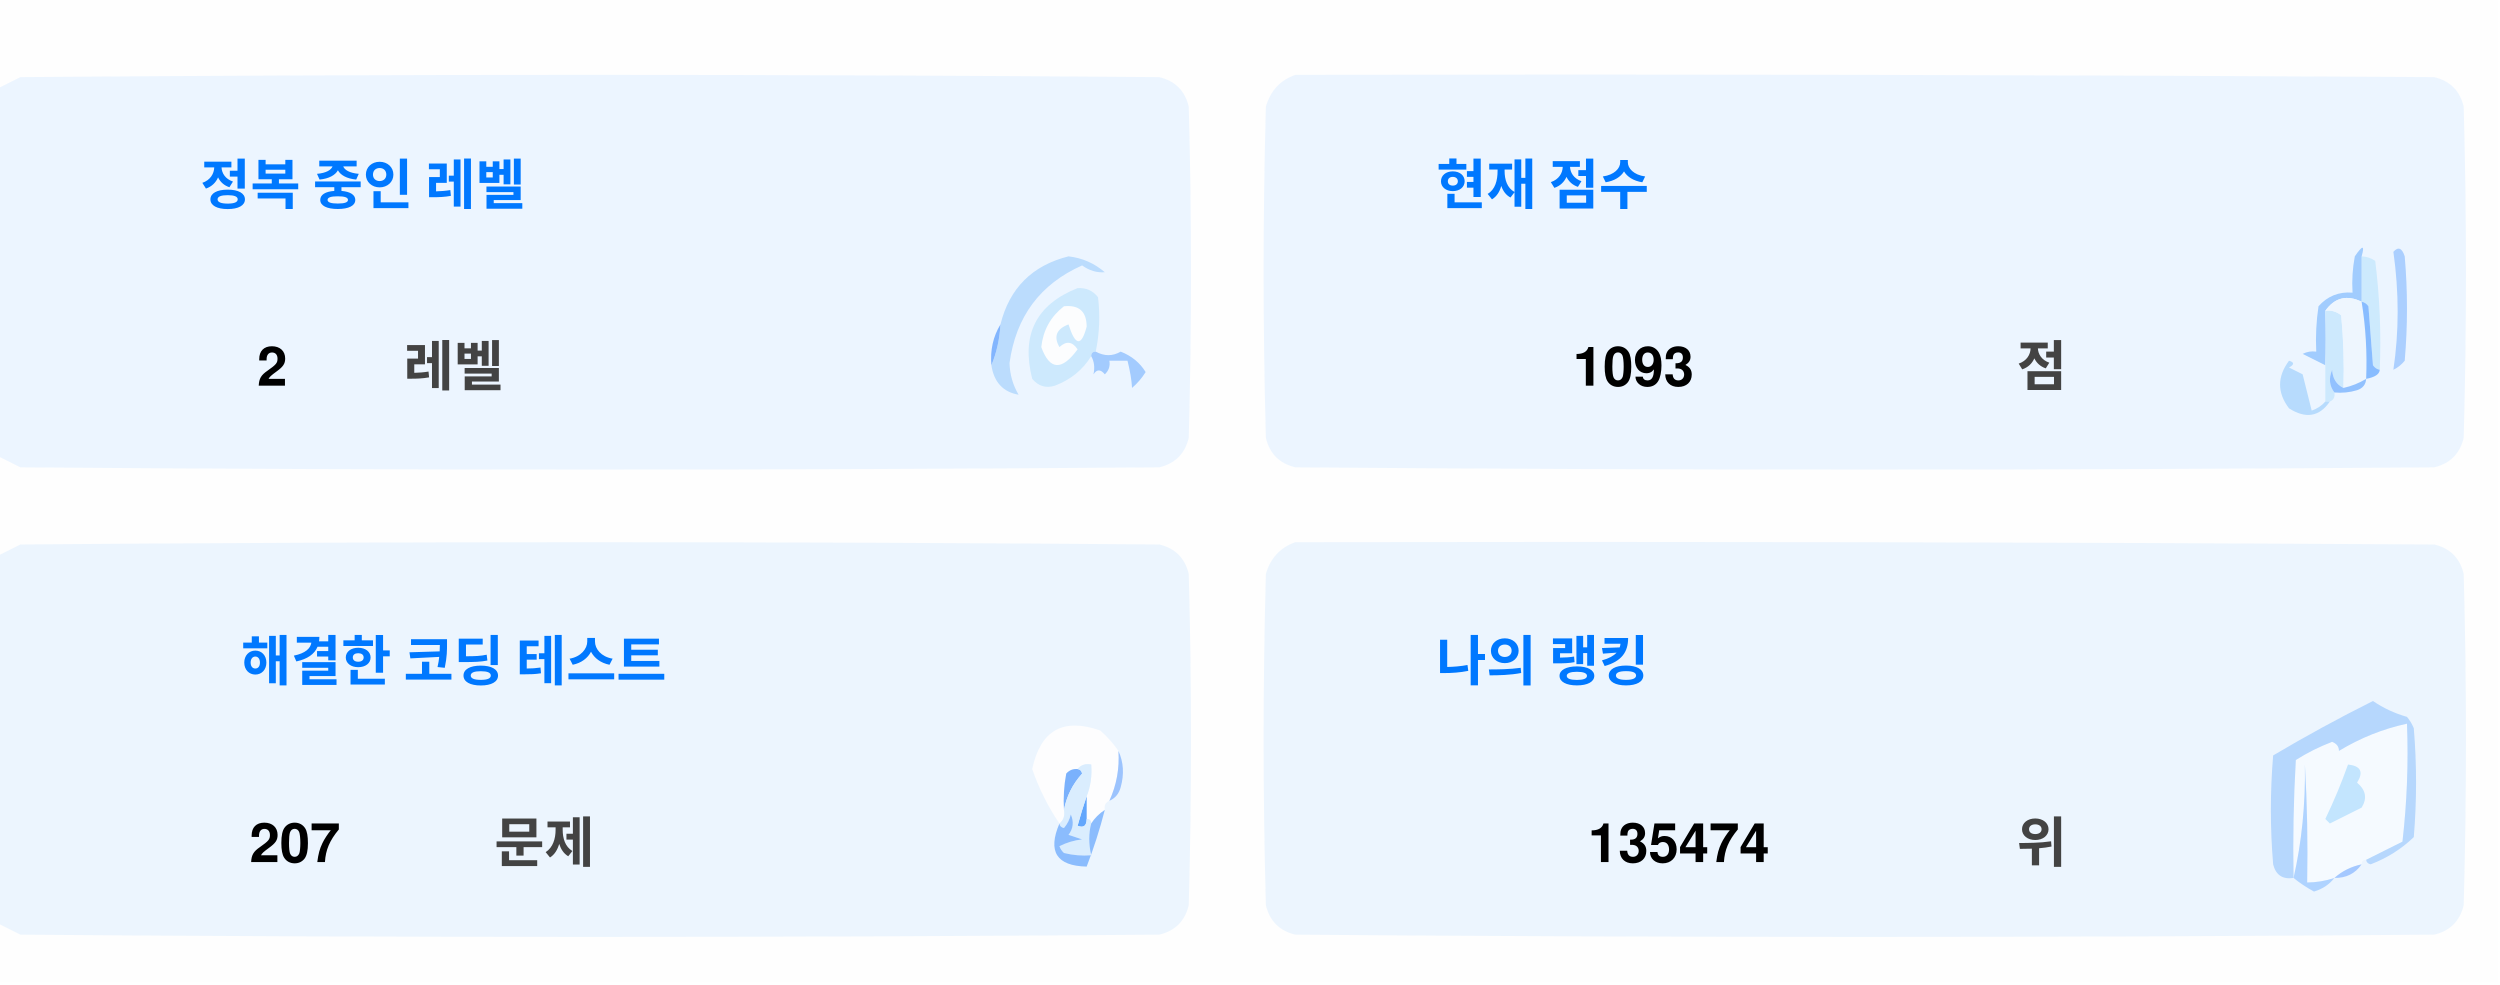
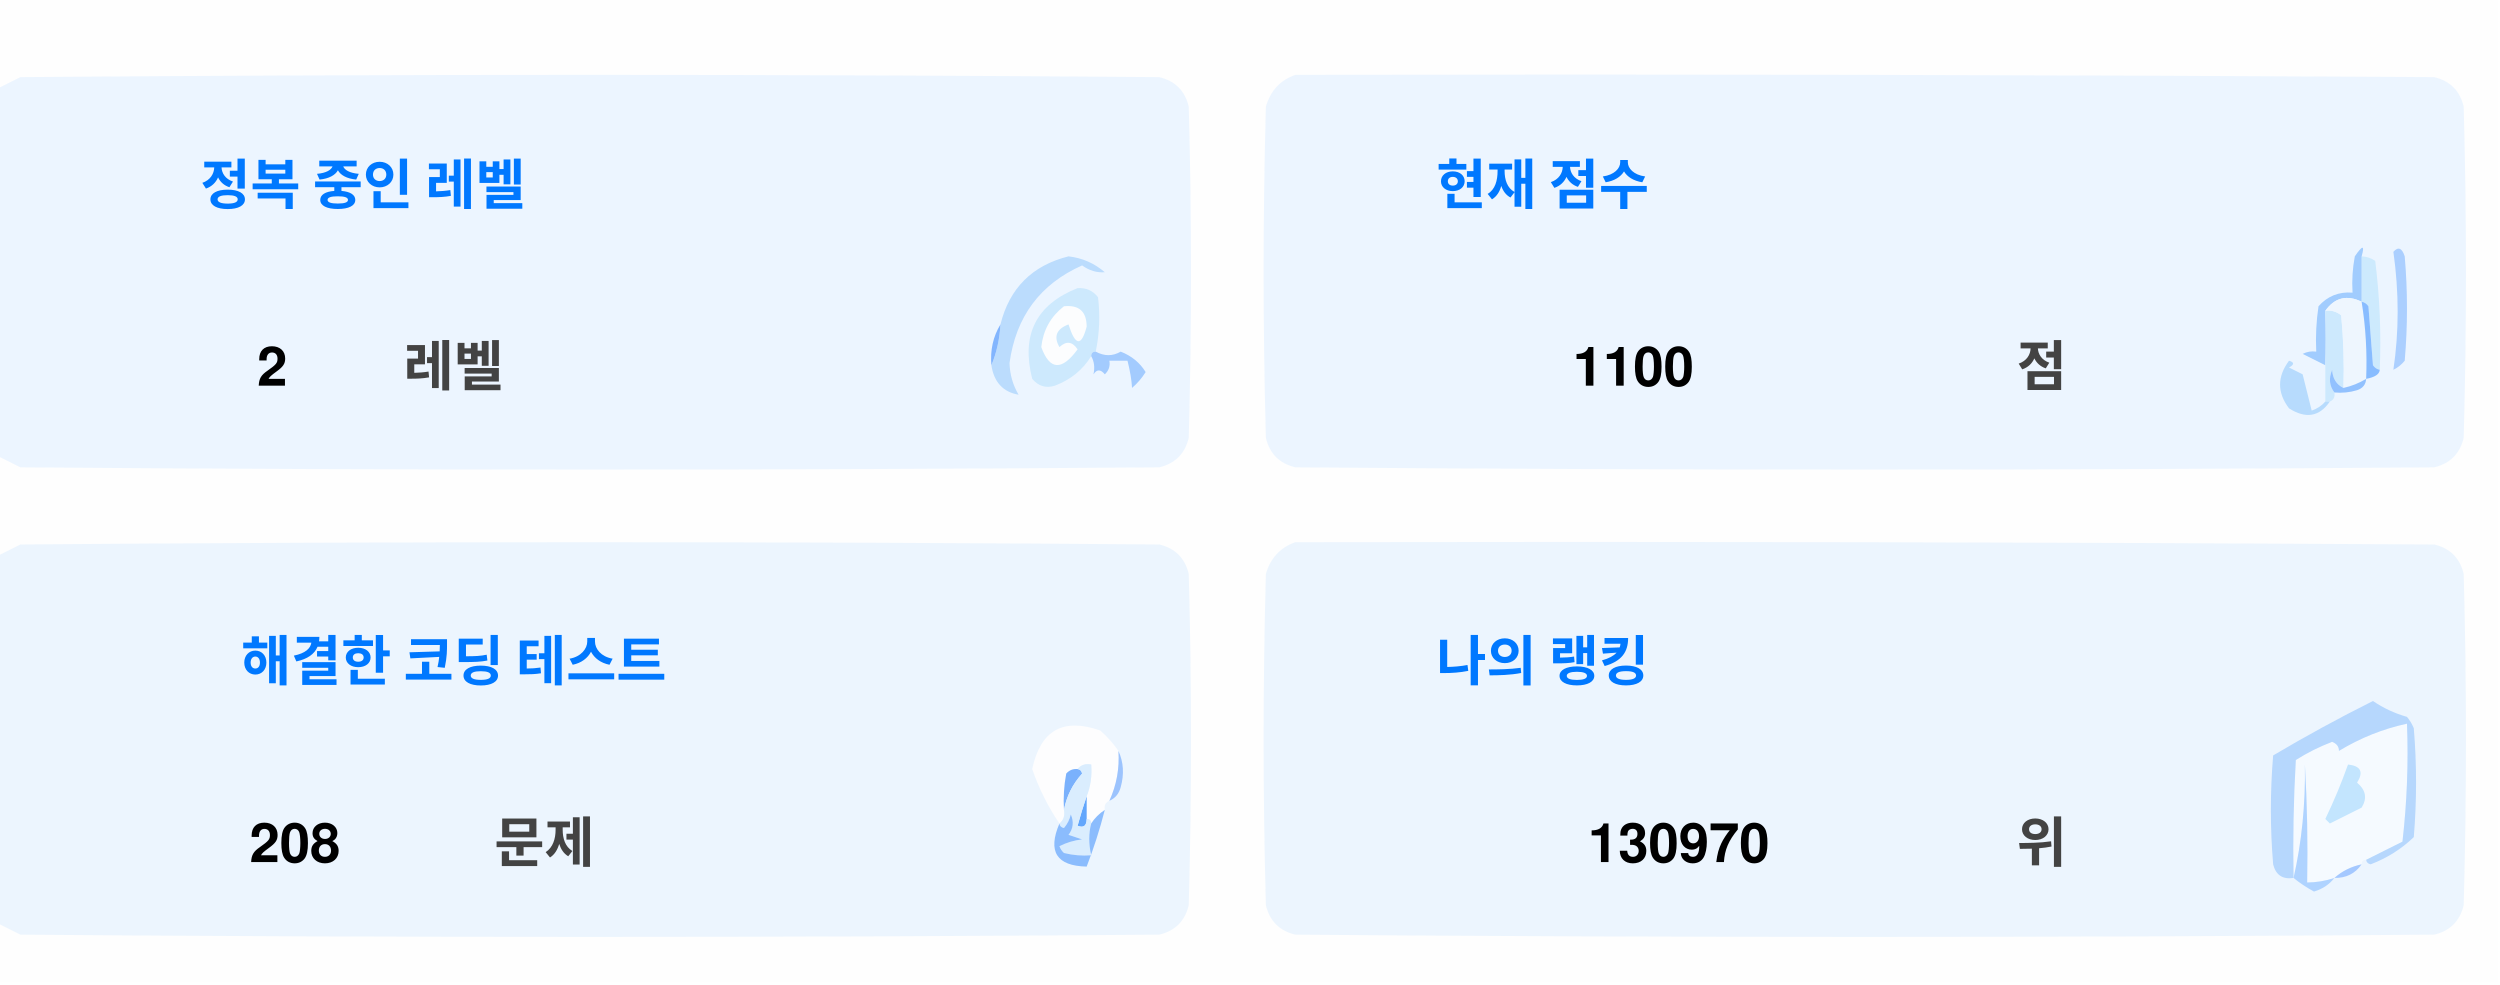
<svg xmlns="http://www.w3.org/2000/svg" version="1.1" width="551px" height="217px" style="shape-rendering:geometricPrecision; text-rendering:geometricPrecision; image-rendering:optimizeQuality; fill-rule:evenodd; clip-rule:evenodd">
  <style>.title {fill: #434343;font-size: 1rem;line-height: 1.5rem;font-weight: bold;font-family: -apple-system, BlinkMacSystemFont, Segoe UI, Helvetica, Arial, sans-serif, Apple Color Emoji, Segoe UI Emoji;}.desc {fill: #434343;font-size: 2.5rem;font-weight: bold;line-height: 1.5rem;font-family: -apple-system, BlinkMacSystemFont, Segoe UI, Helvetica, Arial, sans-serif, Apple Color Emoji, Segoe UI Emoji;}.desc-2 {fill: #434343;font-size: 1rem;font-weight: bold;line-height: 1.5rem;font-family: -apple-system, BlinkMacSystemFont, Segoe UI, Helvetica, Arial, sans-serif, Apple Color Emoji, Segoe UI Emoji;}.text, .desc {animation: twinkling 4s ease-in-out infinite;}@keyframes twinkling {40% { opacity: 1; }50% { opacity: 0.5; }60% { opacity: 1; }70% { opacity: 0.5; }80% { opacity: 1; }}</style>
  <g>
    <path style="opacity:1" fill="#fefefe" d="M -0.5,-0.5 C 183.167,-0.5 366.833,-0.5 550.5,-0.5C 550.5,71.833 550.5,144.167 550.5,216.5C 366.833,216.5 183.167,216.5 -0.5,216.5C -0.5,212.167 -0.5,207.833 -0.5,203.5C 1.14,204.32 2.807,205.153 4.5,206C 88.167,206.667 171.833,206.667 255.5,206C 259,205.167 261.167,203 262,199.5C 262.667,175.167 262.667,150.833 262,126.5C 261.167,123 259,120.833 255.5,120C 171.833,119.333 88.167,119.333 4.5,120C 2.807,120.847 1.14,121.68 -0.5,122.5C -0.5,115.167 -0.5,107.833 -0.5,100.5C 1.14,101.32 2.807,102.153 4.5,103C 88.167,103.667 171.833,103.667 255.5,103C 259,102.167 261.167,100 262,96.5C 262.667,72.167 262.667,47.833 262,23.5C 261.167,20 259,17.833 255.5,17C 171.833,16.333 88.167,16.333 4.5,17C 2.807,17.847 1.14,18.68 -0.5,19.5C -0.5,12.833 -0.5,6.167 -0.5,-0.5 Z" />
  </g>
  <g>
    <path style="opacity:1" fill="#ecf5ff" d="M -0.5,100.5 C -0.5,73.5 -0.5,46.5 -0.5,19.5C 1.14,18.68 2.807,17.847 4.5,17C 88.167,16.333 171.833,16.333 255.5,17C 259,17.833 261.167,20 262,23.5C 262.667,47.833 262.667,72.167 262,96.5C 261.167,100 259,102.167 255.5,103C 171.833,103.667 88.167,103.667 4.5,103C 2.807,102.153 1.14,101.32 -0.5,100.5 Z" />
  </g>
  <g>
    <path style="opacity:1" fill="#ecf5ff" d="M 285.5,16.5 C 369.167,16.333 452.834,16.5 536.5,17C 540,17.833 542.167,20 543,23.5C 543.667,47.833 543.667,72.167 543,96.5C 542.167,100 540,102.167 536.5,103C 452.833,103.667 369.167,103.667 285.5,103C 282,102.167 279.833,100 279,96.5C 278.333,72.167 278.333,47.833 279,23.5C 280.018,19.985 282.185,17.652 285.5,16.5 Z" />
  </g>
  <g>
    <path style="opacity:1" fill="#cdeafd" d="M 520.5,56.5 C 521.583,56.539 522.583,56.873 523.5,57.5C 524.498,65.472 524.831,73.472 524.5,81.5C 523.883,81.389 523.383,81.056 523,80.5C 522.667,76.167 522.333,71.833 522,67.5C 521.617,66.944 521.117,66.611 520.5,66.5C 520.5,63.167 520.5,59.833 520.5,56.5 Z" />
  </g>
  <g>
    <path style="opacity:1" fill="#abcfff" d="M 527.5,55.5 C 528.566,54.308 529.399,54.641 530,56.5C 530.667,64.167 530.667,71.833 530,79.5C 529.311,80.357 528.478,81.023 527.5,81.5C 528.758,73.08 528.758,64.414 527.5,55.5 Z" />
  </g>
  <g>
    <path style="opacity:1" fill="#bbdcfd" d="M 218.5,80.5 C 219.657,77.727 220.324,74.727 220.5,71.5C 222.49,63.51 227.49,58.51 235.5,56.5C 238.528,56.847 241.194,58.014 243.5,60C 241.744,60.141 240.078,59.641 238.5,58.5C 229.247,62.607 223.914,69.773 222.5,80C 222.565,82.526 223.232,84.859 224.5,87C 221.07,86.397 219.07,84.231 218.5,80.5 Z" />
  </g>
  <g>
    <path style="opacity:1" fill="#cde9fd" d="M 241.5,77.5 C 240.833,77.5 240.5,77.833 240.5,78.5C 238.628,81.529 235.961,83.695 232.5,85C 230.536,85.624 228.869,85.124 227.5,83.5C 225.021,73.791 228.354,67.124 237.5,63.5C 239.374,63.39 240.874,64.056 242,65.5C 242.497,69.524 242.331,73.524 241.5,77.5 Z" />
  </g>
  <g>
    <path style="opacity:1" fill="#fcfdfe" d="M 234.5,67.5 C 237.826,67.162 239.493,68.662 239.5,72C 238.334,76.434 237,76.267 235.5,71.5C 232.832,72.515 232.166,74.182 233.5,76.5C 235.017,75.089 236.351,75.256 237.5,77C 234.006,81.771 231.34,81.605 229.5,76.5C 229.904,72.771 231.571,69.771 234.5,67.5 Z" />
  </g>
  <g>
    <path style="opacity:1" fill="#a1ccfe" d="M 520.5,56.5 C 520.5,59.833 520.5,63.167 520.5,66.5C 517.238,64.922 514.572,65.589 512.5,68.5C 512.617,72.81 512.617,76.81 512.5,80.5C 510.86,79.68 509.193,78.847 507.5,78C 508.448,77.517 509.448,77.35 510.5,77.5C 510.335,74.15 510.502,70.817 511,67.5C 512.995,65.253 515.495,64.253 518.5,64.5C 518.336,61.813 518.503,59.146 519,56.5C 520.731,53.969 521.231,53.969 520.5,56.5 Z" />
  </g>
  <g>
    <path style="opacity:1" fill="#cde9fd" d="M 512.5,68.5 C 513.822,68.33 514.989,68.663 516,69.5C 516.499,74.823 516.666,80.156 516.5,85.5C 514.955,84.77 514.122,83.437 514,81.5C 513.22,83.387 513.387,85.054 514.5,86.5C 514.672,87.492 514.338,88.158 513.5,88.5C 513.167,88.5 512.833,88.5 512.5,88.5C 512.5,85.833 512.5,83.167 512.5,80.5C 512.617,76.81 512.617,72.81 512.5,68.5 Z" />
  </g>
  <g>
    <path style="opacity:1" fill="#eef6fe" d="M 520.5,66.5 C 521.407,72.106 521.74,77.773 521.5,83.5C 519.95,84.441 518.284,85.108 516.5,85.5C 516.666,80.156 516.499,74.823 516,69.5C 514.989,68.663 513.822,68.33 512.5,68.5C 514.572,65.589 517.238,64.922 520.5,66.5 Z" />
  </g>
  <g>
    <path style="opacity:1" fill="#88bcff" d="M 520.5,66.5 C 521.117,66.611 521.617,66.944 522,67.5C 522.333,71.833 522.667,76.167 523,80.5C 523.383,81.056 523.883,81.389 524.5,81.5C 524.445,82.469 523.445,83.136 521.5,83.5C 521.74,77.773 521.407,72.106 520.5,66.5 Z" />
  </g>
  <g>
    <path style="opacity:1" fill="#82b5fe" d="M 220.5,71.5 C 220.324,74.727 219.657,77.727 218.5,80.5C 218.215,77.171 218.882,74.171 220.5,71.5 Z" />
  </g>
  <g>
    <path style="opacity:1" fill="#a3cbfe" d="M 240.5,78.5 C 240.5,77.833 240.833,77.5 241.5,77.5C 243.391,78.536 245.224,78.536 247,77.5C 249.391,78.429 251.225,79.929 252.5,82C 251.681,83.319 250.681,84.486 249.5,85.5C 249.409,83.777 249.075,81.777 248.5,79.5C 247.167,79.5 245.833,79.5 244.5,79.5C 244.719,80.675 244.386,81.675 243.5,82.5C 242.575,81.359 241.741,81.359 241,82.5C 241.331,80.981 241.164,79.648 240.5,78.5 Z" />
  </g>
  <g>
    <path style="opacity:1" fill="#b7dbfd" d="M 512.5,88.5 C 512.833,88.5 513.167,88.5 513.5,88.5C 511.199,91.857 508.199,92.357 504.5,90C 501.872,86.535 501.872,83.035 504.5,79.5C 505.696,79.846 505.696,80.346 504.5,81C 505.5,81.5 506.5,82 507.5,82.5C 508.167,85.167 508.833,87.833 509.5,90.5C 510.739,90.058 511.739,89.391 512.5,88.5 Z" />
  </g>
  <g>
    <path style="opacity:1" fill="#92c1fe" d="M 516.5,85.5 C 518.284,85.108 519.95,84.441 521.5,83.5C 521.423,84.75 520.756,85.583 519.5,86C 517.866,86.493 516.199,86.66 514.5,86.5C 513.387,85.054 513.22,83.387 514,81.5C 514.122,83.437 514.955,84.77 516.5,85.5 Z" />
  </g>
  <g>
    <path style="opacity:1" fill="#ecf5fe" d="M -0.5,203.5 C -0.5,176.5 -0.5,149.5 -0.5,122.5C 1.14,121.68 2.807,120.847 4.5,120C 88.167,119.333 171.833,119.333 255.5,120C 259,120.833 261.167,123 262,126.5C 262.667,150.833 262.667,175.167 262,199.5C 261.167,203 259,205.167 255.5,206C 171.833,206.667 88.167,206.667 4.5,206C 2.807,205.153 1.14,204.32 -0.5,203.5 Z" />
  </g>
  <g>
    <path style="opacity:1" fill="#ecf5fe" d="M 285.5,119.5 C 369.167,119.333 452.834,119.5 536.5,120C 540,120.833 542.167,123 543,126.5C 543.667,150.833 543.667,175.167 543,199.5C 542.167,203 540,205.167 536.5,206C 452.833,206.667 369.167,206.667 285.5,206C 282,205.167 279.833,203 279,199.5C 278.333,175.167 278.333,150.833 279,126.5C 280.018,122.985 282.185,120.652 285.5,119.5 Z" />
  </g>
  <g>
    <path style="opacity:1" fill="#fdfdfe" d="M 246.5,165.5 C 246.758,169.367 246.092,173.034 244.5,176.5C 243.662,176.842 243.328,177.508 243.5,178.5C 242.272,179.306 241.272,180.306 240.5,181.5C 240.5,180.833 240.167,180.5 239.5,180.5C 239.5,178.833 239.5,177.167 239.5,175.5C 240.369,173.283 240.702,170.95 240.5,168.5C 239.209,168.263 238.209,168.596 237.5,169.5C 236.504,169.414 235.671,169.748 235,170.5C 234.503,173.146 234.336,175.813 234.5,178.5C 234.737,179.791 234.404,180.791 233.5,181.5C 230.986,177.806 228.986,173.806 227.5,169.5C 229.309,160.957 234.309,158.124 242.5,161C 244.07,162.397 245.404,163.897 246.5,165.5 Z" />
  </g>
  <g>
    <path style="opacity:1" fill="#f5faff" d="M 521.5,189.5 C 520.833,189.5 520.5,189.833 520.5,190.5C 518.181,190.992 516.181,191.992 514.5,193.5C 512.565,194.15 510.565,194.483 508.5,194.5C 508.666,185.827 508.5,177.16 508,168.5C 508.141,177.227 507.308,185.56 505.5,193.5C 505.334,184.827 505.5,176.16 506,167.5C 508.527,165.903 511.194,164.57 514,163.5C 515.011,163.892 515.511,164.559 515.5,165.5C 520.21,162.641 525.21,160.641 530.5,159.5C 530.831,168.192 530.498,176.859 529.5,185.5C 526.807,186.847 524.14,188.18 521.5,189.5 Z" />
  </g>
  <g>
    <path style="opacity:1" fill="#b6d7fd" d="M 521.5,189.5 C 524.14,188.18 526.807,186.847 529.5,185.5C 530.498,176.859 530.831,168.192 530.5,159.5C 525.21,160.641 520.21,162.641 515.5,165.5C 515.511,164.559 515.011,163.892 514,163.5C 511.194,164.57 508.527,165.903 506,167.5C 505.5,176.16 505.334,184.827 505.5,193.5C 503.089,193.863 501.589,192.863 501,190.5C 500.333,182.5 500.333,174.5 501,166.5C 508.173,162.246 515.507,158.246 523,154.5C 525.304,156.068 527.804,157.235 530.5,158C 531.126,158.75 531.626,159.584 532,160.5C 532.667,168.5 532.667,176.5 532,184.5C 529.292,187.111 526.125,189.111 522.5,190.5C 521.893,190.376 521.56,190.043 521.5,189.5 Z" />
  </g>
  <g>
    <path style="opacity:1" fill="#c3e5fe" d="M 517.5,168.5 C 520.317,168.801 520.984,170.134 519.5,172.5C 521.439,174.122 521.772,175.956 520.5,178C 518.167,179.167 515.833,180.333 513.5,181.5C 513.167,181.167 512.833,180.833 512.5,180.5C 514.414,176.515 516.081,172.515 517.5,168.5 Z" />
  </g>
  <g>
    <path style="opacity:1" fill="#7ab1fc" d="M 237.5,169.5 C 238.043,169.56 238.376,169.893 238.5,170.5C 236.395,172.836 235.062,175.503 234.5,178.5C 234.336,175.813 234.503,173.146 235,170.5C 235.671,169.748 236.504,169.414 237.5,169.5 Z" />
  </g>
  <g>
    <path style="opacity:1" fill="#afd3ff" d="M 514.5,193.5 C 513.378,194.947 511.878,195.947 510,196.5C 508.348,195.601 506.848,194.601 505.5,193.5C 507.308,185.56 508.141,177.227 508,168.5C 508.5,177.16 508.666,185.827 508.5,194.5C 510.565,194.483 512.565,194.15 514.5,193.5 Z" />
  </g>
  <g>
    <path style="opacity:1" fill="#9cc3fd" d="M 246.5,165.5 C 247.634,167.966 247.801,170.633 247,173.5C 246.623,174.942 245.79,175.942 244.5,176.5C 246.092,173.034 246.758,169.367 246.5,165.5 Z" />
  </g>
  <g>
    <path style="opacity:1" fill="#62a6fc" d="M 239.5,175.5 C 239.5,177.167 239.5,178.833 239.5,180.5C 239.483,182.028 238.816,182.528 237.5,182C 238.117,179.723 238.784,177.556 239.5,175.5 Z" />
  </g>
  <g>
    <path style="opacity:1" fill="#daedfe" d="M 237.5,169.5 C 238.209,168.596 239.209,168.263 240.5,168.5C 240.702,170.95 240.369,173.283 239.5,175.5C 238.784,177.556 238.117,179.723 237.5,182C 238.816,182.528 239.483,182.028 239.5,180.5C 240.167,180.5 240.5,180.833 240.5,181.5C 239.918,183.669 239.918,186.002 240.5,188.5C 238.473,188.662 236.473,188.495 234.5,188C 234.043,187.586 233.709,187.086 233.5,186.5C 235.078,185.702 236.744,185.202 238.5,185C 237.5,184.667 236.5,184.333 235.5,184C 236.554,182.612 236.72,181.112 236,179.5C 235.751,180.624 235.251,181.624 234.5,182.5C 233.893,182.376 233.56,182.043 233.5,181.5C 234.404,180.791 234.737,179.791 234.5,178.5C 235.062,175.503 236.395,172.836 238.5,170.5C 238.376,169.893 238.043,169.56 237.5,169.5 Z" />
  </g>
  <g>
    <path style="opacity:1" fill="#8bbcfd" d="M 243.5,178.5 C 242.395,182.803 241.062,186.969 239.5,191C 232.857,190.847 230.857,187.68 233.5,181.5C 233.56,182.043 233.893,182.376 234.5,182.5C 235.251,181.624 235.751,180.624 236,179.5C 236.72,181.112 236.554,182.612 235.5,184C 236.5,184.333 237.5,184.667 238.5,185C 236.744,185.202 235.078,185.702 233.5,186.5C 233.709,187.086 234.043,187.586 234.5,188C 236.473,188.495 238.473,188.662 240.5,188.5C 239.918,186.002 239.918,183.669 240.5,181.5C 241.272,180.306 242.272,179.306 243.5,178.5 Z" />
  </g>
  <g>
    <path style="opacity:1" fill="#a4c8ff" d="M 520.5,190.5 C 519.089,192.539 517.089,193.539 514.5,193.5C 516.181,191.992 518.181,190.992 520.5,190.5 Z" />
  </g>
  <text text-anchor="middle" x="80" y="45" class="title" style="fill:#0078ff;" stroke="#none" stroke-width="1">정복 중인 레벨</text>
  <text text-anchor="middle" x="60" y="85" class="desc" style="fill:#000000;" stroke="#none" stroke-width="1">2</text>
  <text text-anchor="middle" x="100" y="85" class="desc-2" style="fill:#434343;" stroke="#none" stroke-width="1">레벨</text>
  <text text-anchor="middle" x="340" y="45" class="title" style="fill:#0078ff;" stroke="#none" stroke-width="1">현재 점수</text>
-   <text text-anchor="middle" x="360" y="85" class="desc" style="fill:#000000;" stroke="#none" stroke-width="1">1093</text>
+   <text text-anchor="middle" x="360" y="85" class="desc" style="fill:#000000;" stroke="#none" stroke-width="1">1100</text>
  <text text-anchor="middle" x="450" y="85" class="desc-2" style="fill:#434343;" stroke="#none" stroke-width="1">점</text>
  <text text-anchor="middle" x="100" y="150" class="title" style="fill:#0078ff;" stroke="#none" stroke-width="1">해결한 코딩 테스트</text>
-   <text text-anchor="middle" x="65" y="190" class="desc" style="fill:#000000;" stroke="#none" stroke-width="1">207</text>
+   <text text-anchor="middle" x="65" y="190" class="desc" style="fill:#000000;" stroke="#none" stroke-width="1">208</text>
  <text text-anchor="middle" x="120" y="190" class="desc-2" style="fill:#434343;" stroke="#none" stroke-width="1">문제</text>
  <text text-anchor="middle" x="340" y="150" class="title" style="fill:#0078ff;" stroke="#none" stroke-width="1">나의 랭킹</text>
-   <text text-anchor="middle" x="370" y="190" class="desc" style="fill:#000000;" stroke="#none" stroke-width="1">135474</text>
+   <text text-anchor="middle" x="370" y="190" class="desc" style="fill:#000000;" stroke="#none" stroke-width="1">130970</text>
  <text text-anchor="middle" x="450" y="190" class="desc-2" style="fill:#434343;" stroke="#none" stroke-width="1">위</text>
</svg>
